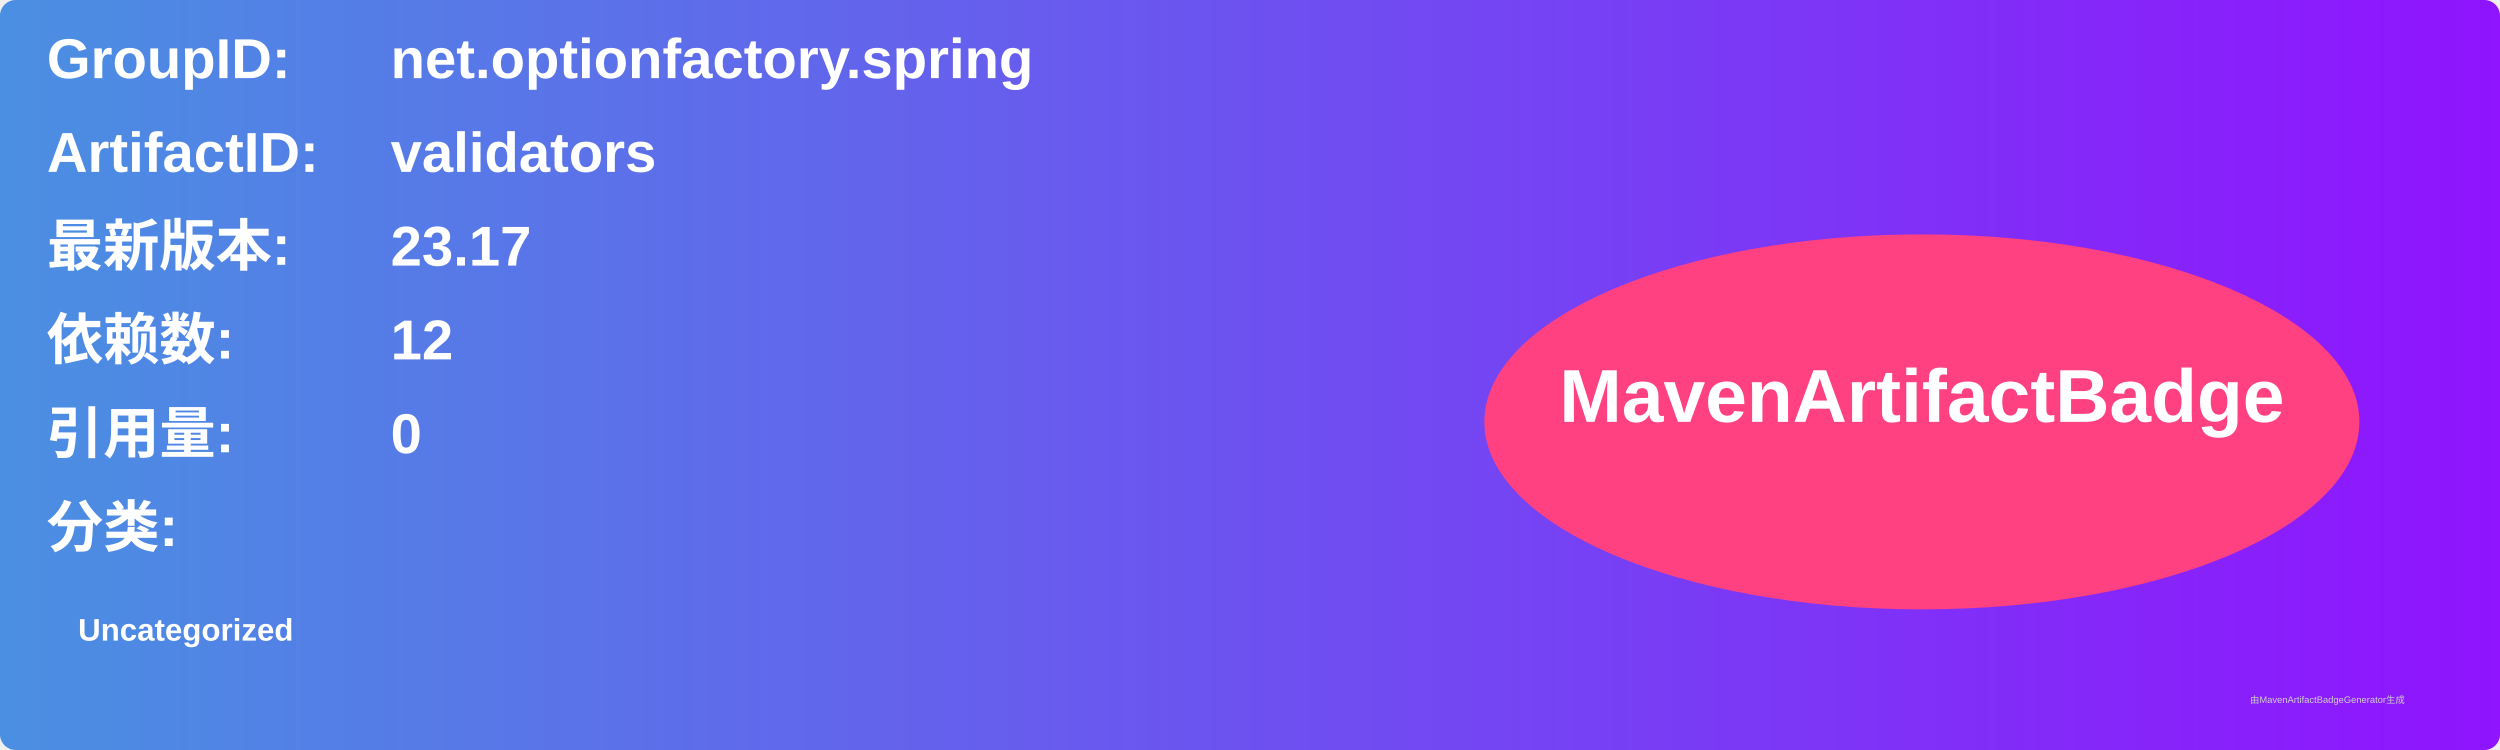
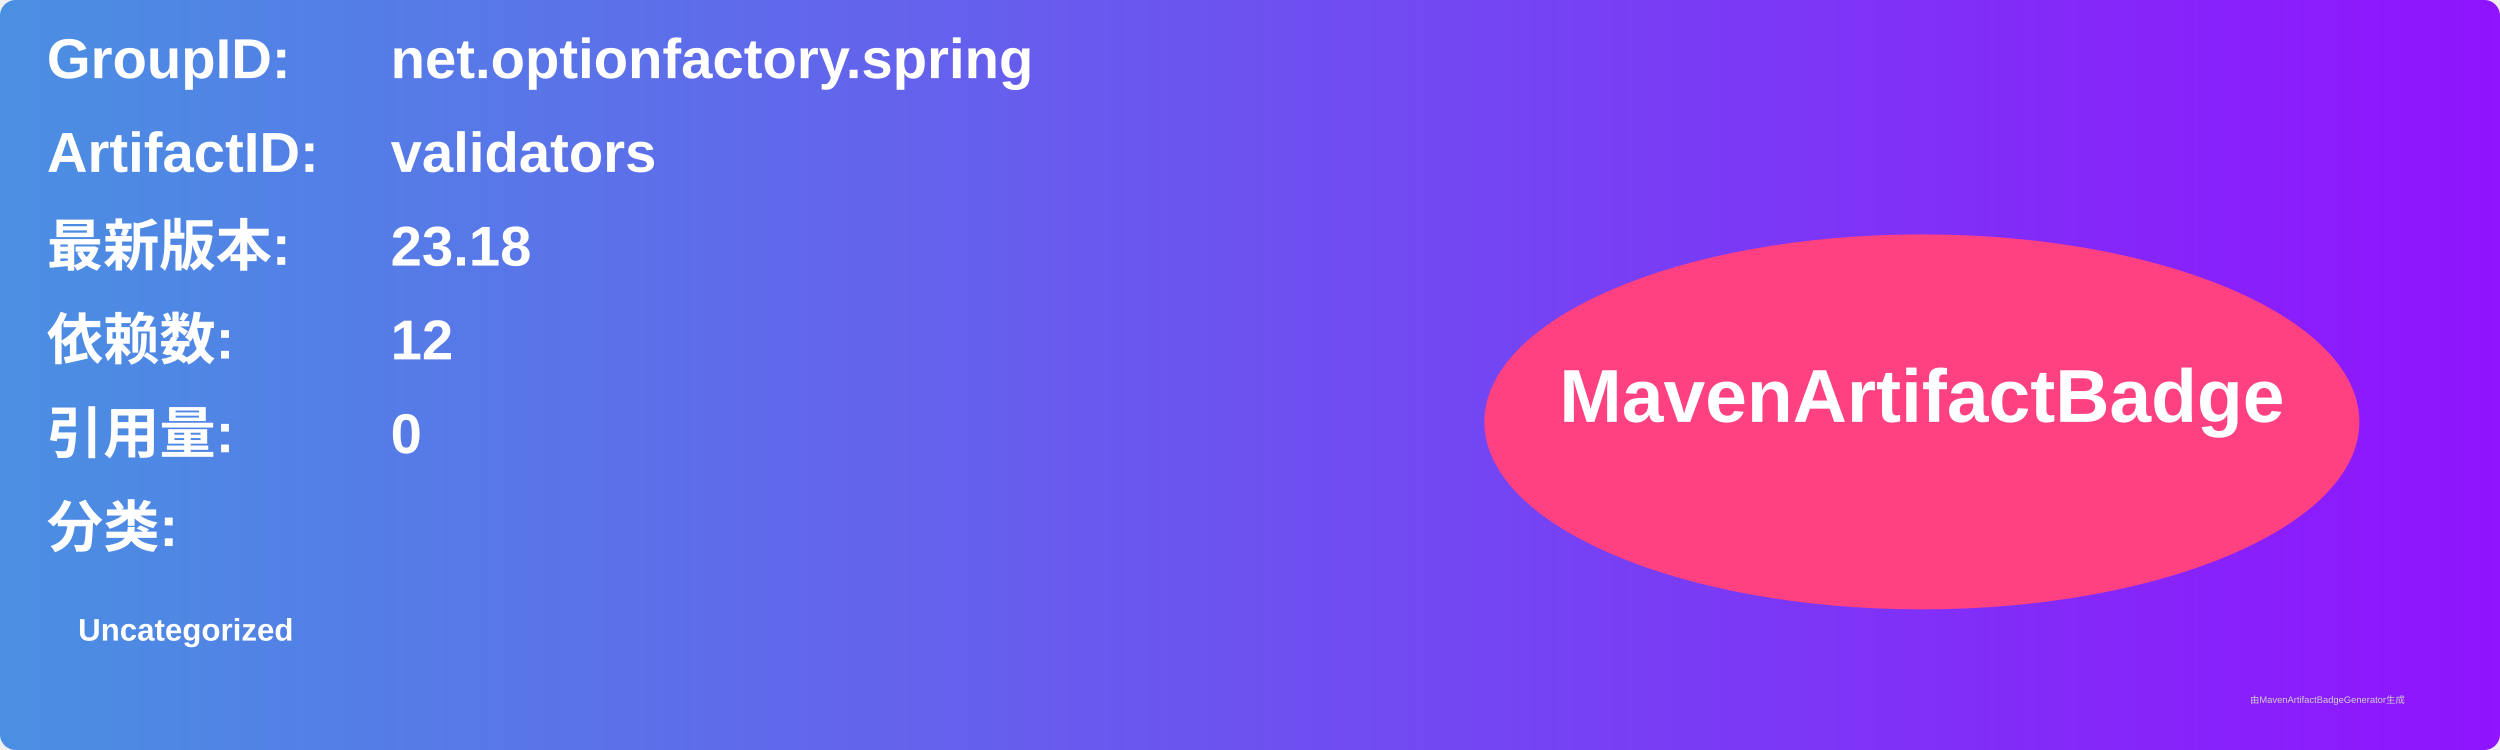
<svg xmlns="http://www.w3.org/2000/svg" width="800" height="240" viewBox="0 0 800 240">
  <linearGradient id="grad" x1="0%" y1="0%" x2="100%" y2="0%">
    <stop offset="0%" stop-color="#4a90e2" />
    <stop offset="100%" stop-color="#9013fe" />
  </linearGradient>
  <rect width="100%" height="100%" rx="5" ry="5" fill="url(#grad)" />
  <g transform="translate(15, 15)">
    <text x="0" y="10" font-family="Arial" font-size="18" fill="white" font-weight="bold" width="260">GroupID:</text>
    <text x="110" y="10" font-family="Arial" font-size="18" fill="white" font-weight="bold" width="460">net.optionfactory.spring</text>
    <text x="0" y="40" font-family="Arial" font-size="18" fill="white" font-weight="bold" width="260">ArtifactID:</text>
    <text x="110" y="40" font-family="Arial" font-size="18" fill="white" font-weight="bold" width="460">validators</text>
    <text x="0" y="70" font-family="Arial" font-size="18" fill="white" font-weight="bold">最新版本:</text>
    <text x="110" y="70" font-family="Arial" font-size="18" fill="white" font-weight="bold">
-       <tspan font-weight="bold">23.17</tspan>
+       <tspan font-weight="bold">23.18</tspan>
    </text>
    <text x="0" y="100" font-family="Arial" font-size="18" fill="white" font-weight="bold">依赖数: </text>
    <text x="110" y="100" font-family="Arial" font-size="18" fill="white">
      <tspan font-weight="bold">12</tspan>
    </text>
    <text x="0" y="130" font-family="Arial" font-size="18" fill="white" font-weight="bold">引用量: </text>
    <text x="110" y="130" font-family="Arial" font-size="18" fill="white">
      <tspan font-weight="bold">0</tspan>
    </text>
    <text x="0" y="160" font-family="Arial" font-size="18" fill="white" font-weight="bold">分类:</text>
    <text x="10" y="190" font-family="Arial" font-size="10" fill="white">
      <tspan font-weight="bold">Uncategorized</tspan>
    </text>
    <ellipse cx="600" cy="120" rx="140" ry="60" fill="#ff4081" />
    <text x="600" y="120" text-anchor="middle" font-family="Arial" font-size="24" fill="white" font-weight="bold">MavenArtifactBadge</text>
  </g>
  <text x="720" y="225" font-family="Arial" font-size="3" fill="#d0d0d0">由MavenArtifactBadgeGenerator生成</text>
</svg>
